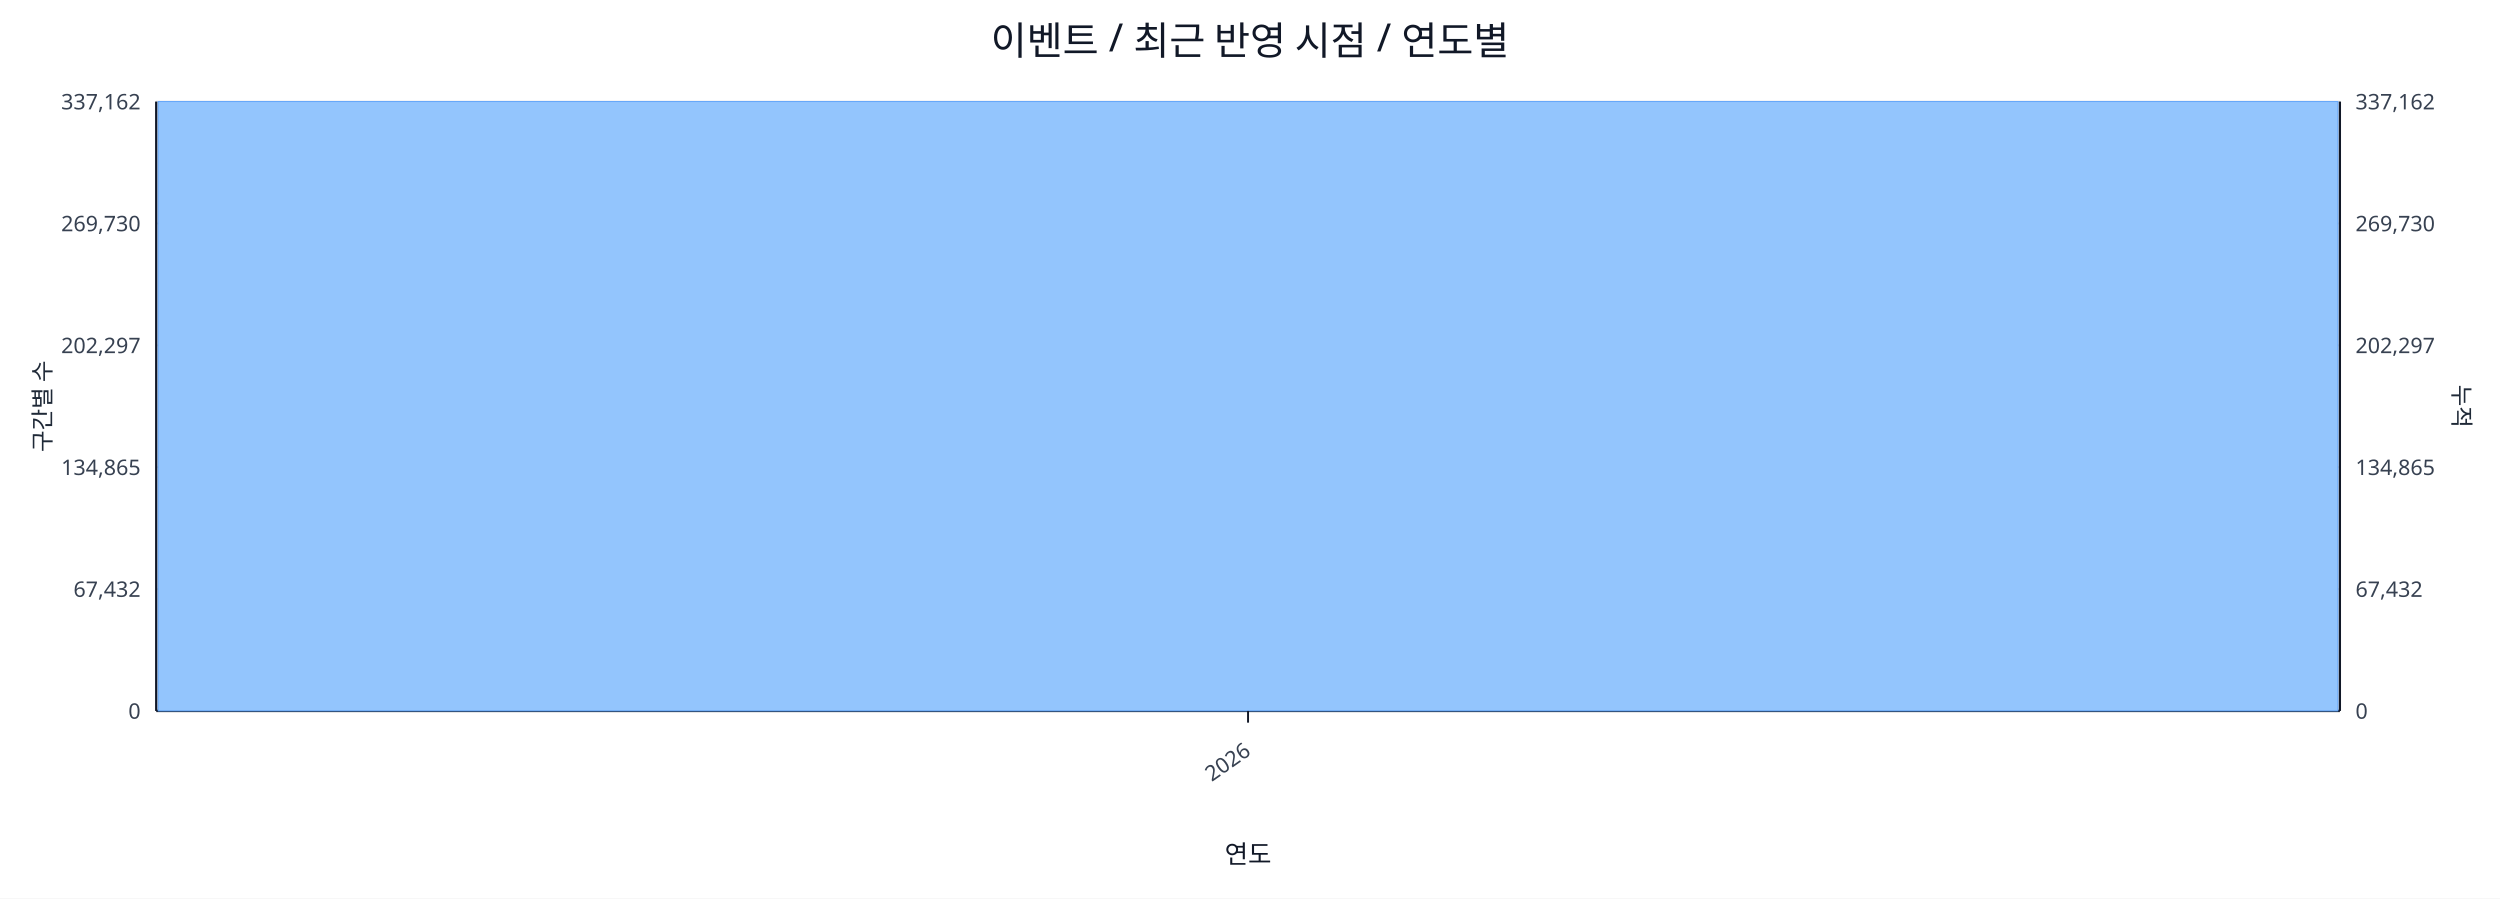
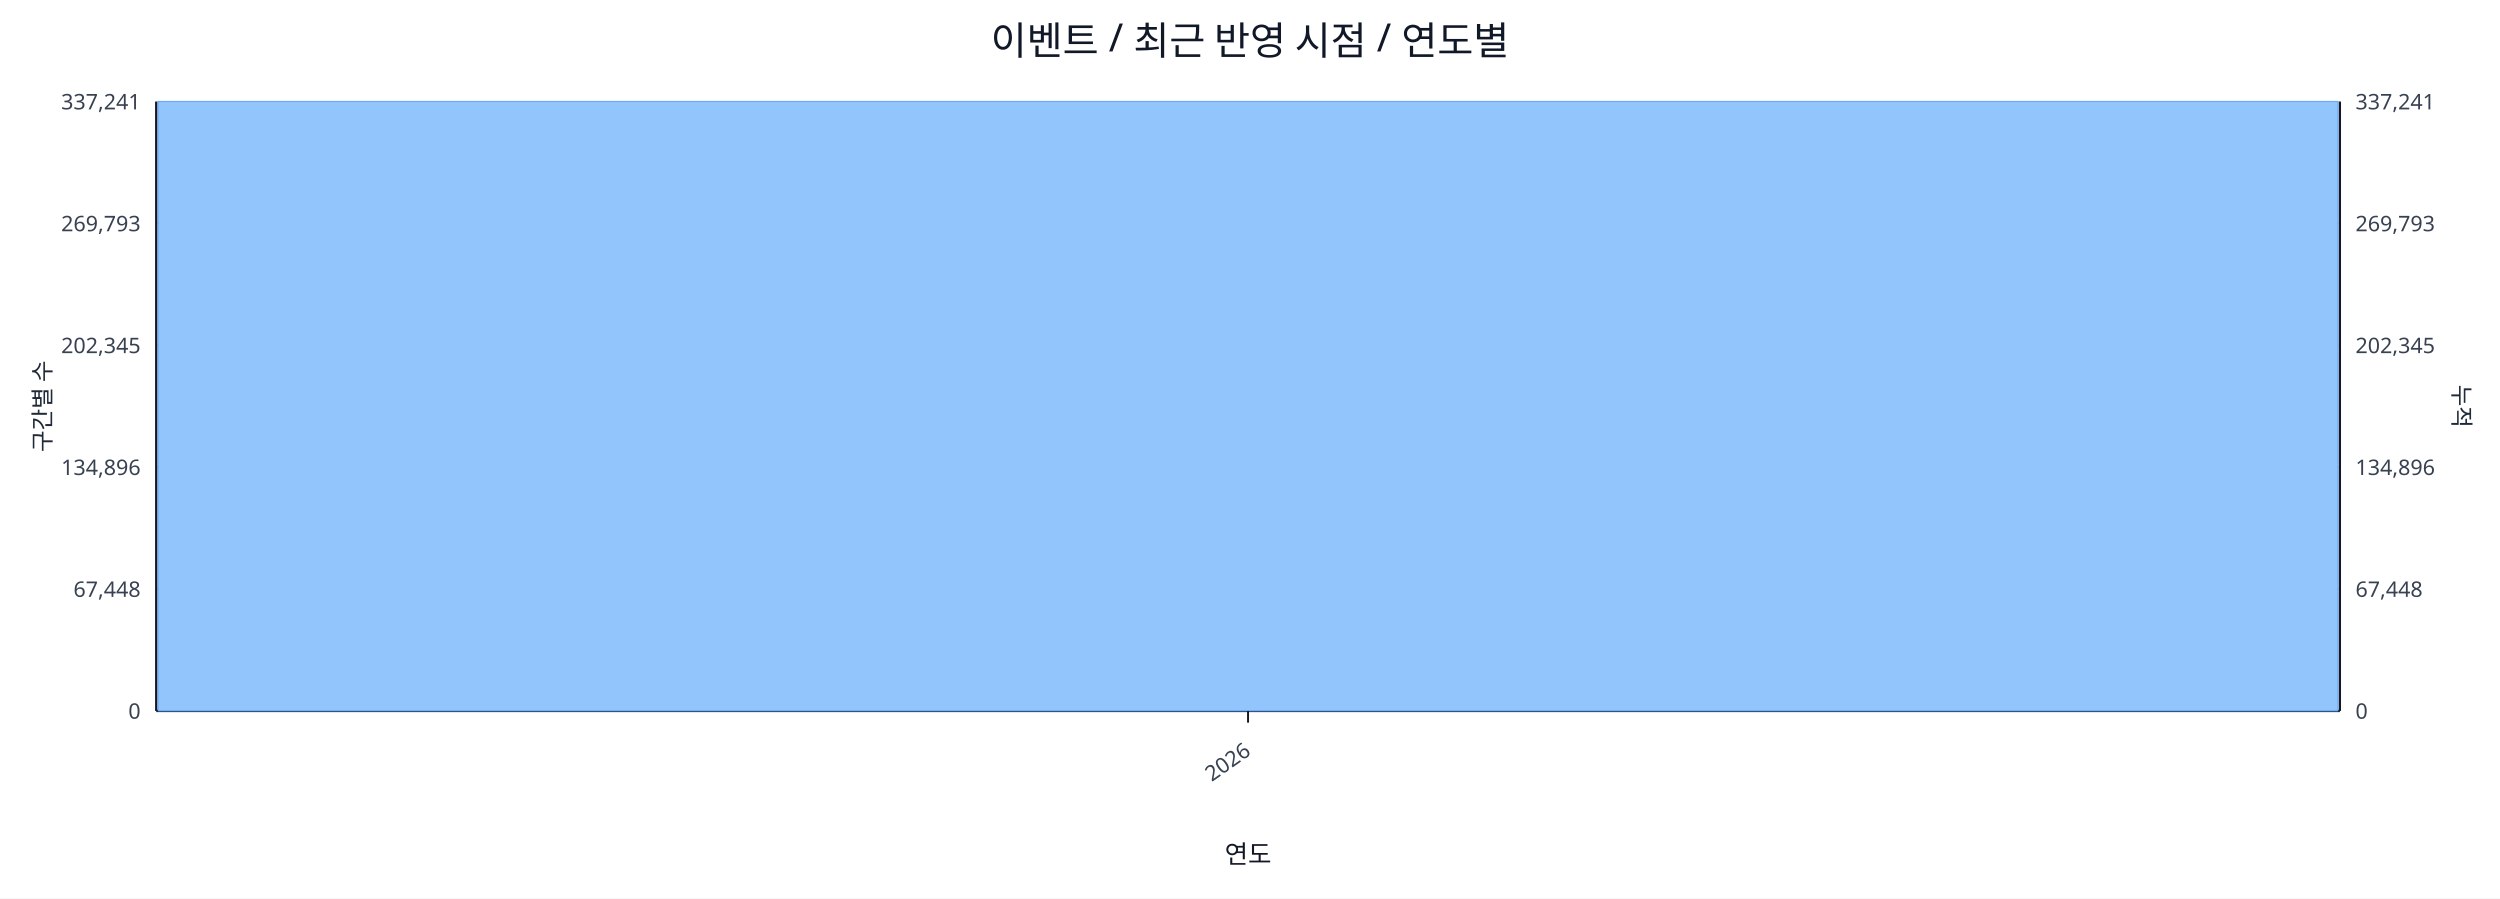
<svg xmlns="http://www.w3.org/2000/svg" width="1280" height="460" viewBox="0 0 1280 460">
  <rect x="0" y="0" width="100%" height="100%" fill="#ffffff" />
  <text x="640.0" y="28" font-size="20" text-anchor="middle" font-family="sans-serif" fill="#111827">이벤트 / 최근 반영 시점 / 연도별</text>
  <line x1="80.0" y1="52.0" x2="1198.0" y2="52.0" stroke="#e5e7eb" stroke-width="1" />
-   <text x="72.0" y="56.0" font-size="11" text-anchor="end" font-family="sans-serif" fill="#374151">337,162</text>
-   <text x="1206.0" y="56.0" font-size="11" text-anchor="start" font-family="sans-serif" fill="#374151">337,162</text>
+   <text x="72.0" y="56.0" font-size="11" text-anchor="end" font-family="sans-serif" fill="#374151">337,241</text>
+   <text x="1206.0" y="56.0" font-size="11" text-anchor="start" font-family="sans-serif" fill="#374151">337,241</text>
  <line x1="80.0" y1="114.4" x2="1198.0" y2="114.4" stroke="#e5e7eb" stroke-width="1" />
-   <text x="72.0" y="118.4" font-size="11" text-anchor="end" font-family="sans-serif" fill="#374151">269,730</text>
-   <text x="1206.0" y="118.4" font-size="11" text-anchor="start" font-family="sans-serif" fill="#374151">269,730</text>
+   <text x="72.0" y="118.4" font-size="11" text-anchor="end" font-family="sans-serif" fill="#374151">269,793</text>
+   <text x="1206.0" y="118.4" font-size="11" text-anchor="start" font-family="sans-serif" fill="#374151">269,793</text>
  <line x1="80.0" y1="176.8" x2="1198.0" y2="176.8" stroke="#e5e7eb" stroke-width="1" />
-   <text x="72.0" y="180.8" font-size="11" text-anchor="end" font-family="sans-serif" fill="#374151">202,297</text>
-   <text x="1206.0" y="180.8" font-size="11" text-anchor="start" font-family="sans-serif" fill="#374151">202,297</text>
+   <text x="72.0" y="180.8" font-size="11" text-anchor="end" font-family="sans-serif" fill="#374151">202,345</text>
+   <text x="1206.0" y="180.8" font-size="11" text-anchor="start" font-family="sans-serif" fill="#374151">202,345</text>
  <line x1="80.0" y1="239.2" x2="1198.0" y2="239.2" stroke="#e5e7eb" stroke-width="1" />
-   <text x="72.0" y="243.2" font-size="11" text-anchor="end" font-family="sans-serif" fill="#374151">134,865</text>
-   <text x="1206.0" y="243.2" font-size="11" text-anchor="start" font-family="sans-serif" fill="#374151">134,865</text>
+   <text x="72.0" y="243.2" font-size="11" text-anchor="end" font-family="sans-serif" fill="#374151">134,896</text>
+   <text x="1206.0" y="243.2" font-size="11" text-anchor="start" font-family="sans-serif" fill="#374151">134,896</text>
  <line x1="80.0" y1="301.6" x2="1198.0" y2="301.6" stroke="#e5e7eb" stroke-width="1" />
-   <text x="72.0" y="305.6" font-size="11" text-anchor="end" font-family="sans-serif" fill="#374151">67,432</text>
-   <text x="1206.0" y="305.6" font-size="11" text-anchor="start" font-family="sans-serif" fill="#374151">67,432</text>
+   <text x="72.0" y="305.6" font-size="11" text-anchor="end" font-family="sans-serif" fill="#374151">67,448</text>
+   <text x="1206.0" y="305.6" font-size="11" text-anchor="start" font-family="sans-serif" fill="#374151">67,448</text>
  <line x1="80.0" y1="364.0" x2="1198.0" y2="364.0" stroke="#e5e7eb" stroke-width="1" />
  <text x="72.0" y="368.0" font-size="11" text-anchor="end" font-family="sans-serif" fill="#374151">0</text>
  <text x="1206.0" y="368.0" font-size="11" text-anchor="start" font-family="sans-serif" fill="#374151">0</text>
  <line x1="80.0" y1="364.0" x2="1198.0" y2="364.0" stroke="#111827" stroke-width="1.2" />
  <line x1="80.0" y1="52.0" x2="80.0" y2="364.0" stroke="#111827" stroke-width="1.2" />
  <line x1="1198.0" y1="52.0" x2="1198.0" y2="364.0" stroke="#111827" stroke-width="1.2" />
  <rect x="81.0" y="52.0" width="1116.0" height="312.0" fill="#93c5fd" stroke="#60a5fa" stroke-width="0.5" />
  <polyline fill="none" stroke="#ef4444" stroke-width="2" points="639.0,52.0" />
  <line x1="639.0" y1="364.0" x2="639.0" y2="370.0" stroke="#111827" stroke-width="1" />
  <text x="641.0" y="386.0" font-size="11" text-anchor="end" transform="rotate(-35 641.0 386.0)" font-family="sans-serif" fill="#374151">2026</text>
  <text x="26" y="208.0" font-size="12" transform="rotate(-90 26 208.0)" text-anchor="middle" font-family="sans-serif" fill="#1f2937">구간별 수</text>
  <text x="1256.0" y="208.0" font-size="12" transform="rotate(90 1256.0 208.0)" text-anchor="middle" font-family="sans-serif" fill="#1f2937">누적</text>
  <text x="639.0" y="442.0" font-size="13" text-anchor="middle" font-family="sans-serif" fill="#111827">연도</text>
</svg>
